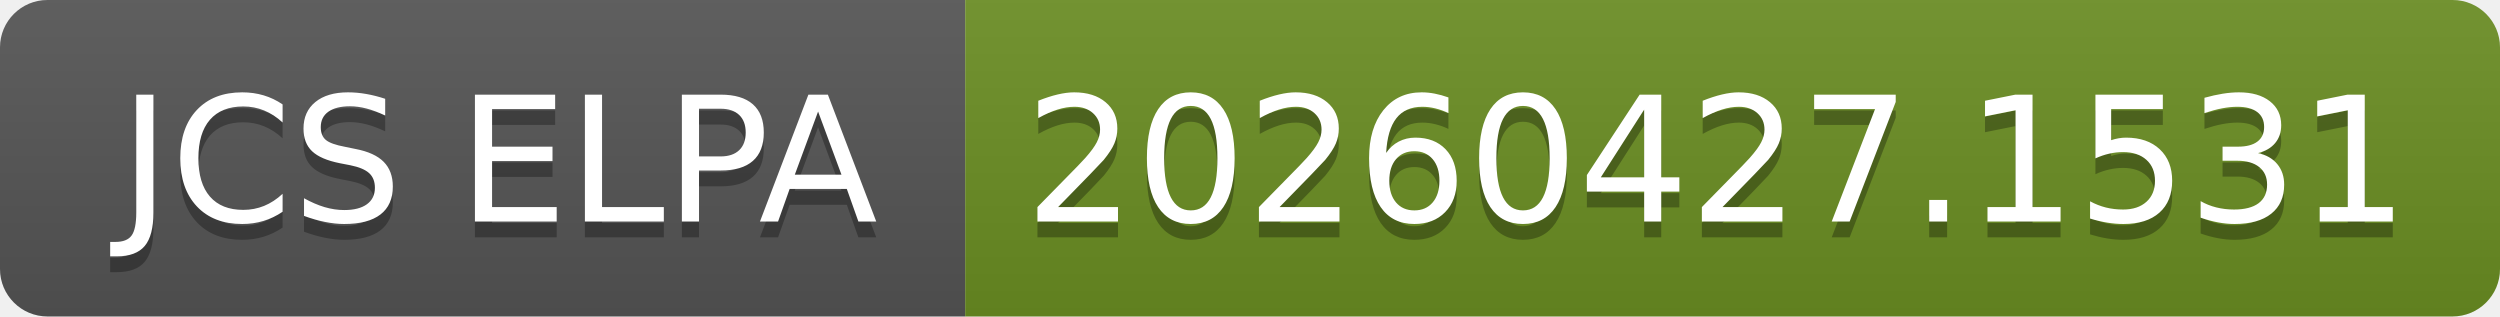
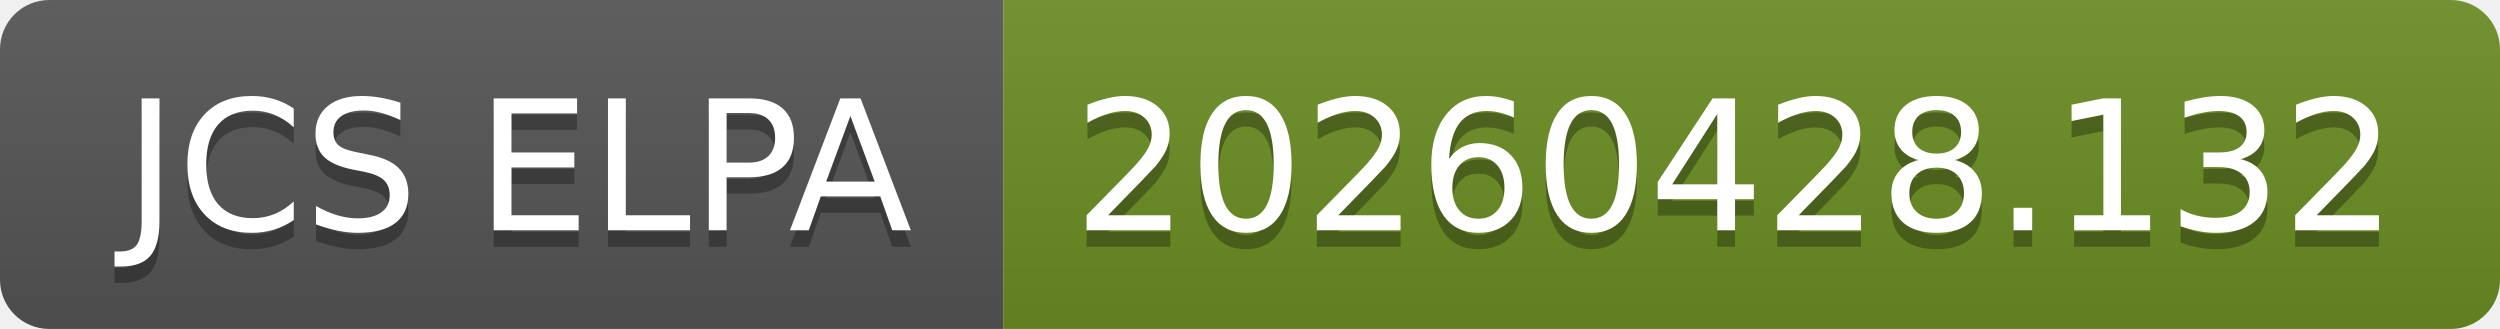
- <svg xmlns="http://www.w3.org/2000/svg" width="158" height="20" role="img" aria-label="JCS ELPA: 20260427.1531">
+ <svg xmlns="http://www.w3.org/2000/svg" width="152" height="20" role="img" aria-label="JCS ELPA: 20260428.132">
  <linearGradient id="s" x2="0" y2="100%">
    <stop offset="0" stop-color="#bbb" stop-opacity=".1" />
    <stop offset="1" stop-opacity=".1" />
  </linearGradient>
  <clipPath id="r">
-     <rect width="158" height="20" rx="3" fill="#fff" />
+     <rect width="152" height="20" rx="3" fill="#fff" />
  </clipPath>
  <g clip-path="url(#r)">
    <rect width="61" height="20" fill="#555" />
-     <rect x="61" width="97" height="20" fill="#6b8e23" />
-     <rect width="158" height="20" fill="url(#s)" />
+     <rect x="61" width="91" height="20" fill="#6b8e23" />
+     <rect width="152" height="20" fill="url(#s)" />
  </g>
  <g fill="#fff" text-anchor="middle" font-family="Verdana,Geneva,DejaVu Sans,sans-serif" text-rendering="geometricPrecision" font-size="110">
    <text aria-hidden="true" x="315" y="150" fill="#010101" fill-opacity=".3" transform="scale(.1)" textLength="510">JCS ELPA</text>
    <text x="315" y="140" transform="scale(.1)" fill="#fff" textLength="510">JCS ELPA</text>
-     <text aria-hidden="true" x="1085" y="150" fill="#010101" fill-opacity=".3" transform="scale(.1)" textLength="870">20260427.1531</text>
-     <text x="1085" y="140" transform="scale(.1)" fill="#fff" textLength="870">20260427.1531</text>
+     <text aria-hidden="true" x="1055" y="150" fill="#010101" fill-opacity=".3" transform="scale(.1)" textLength="810">20260428.132</text>
+     <text x="1055" y="140" transform="scale(.1)" fill="#fff" textLength="810">20260428.132</text>
  </g>
</svg>
